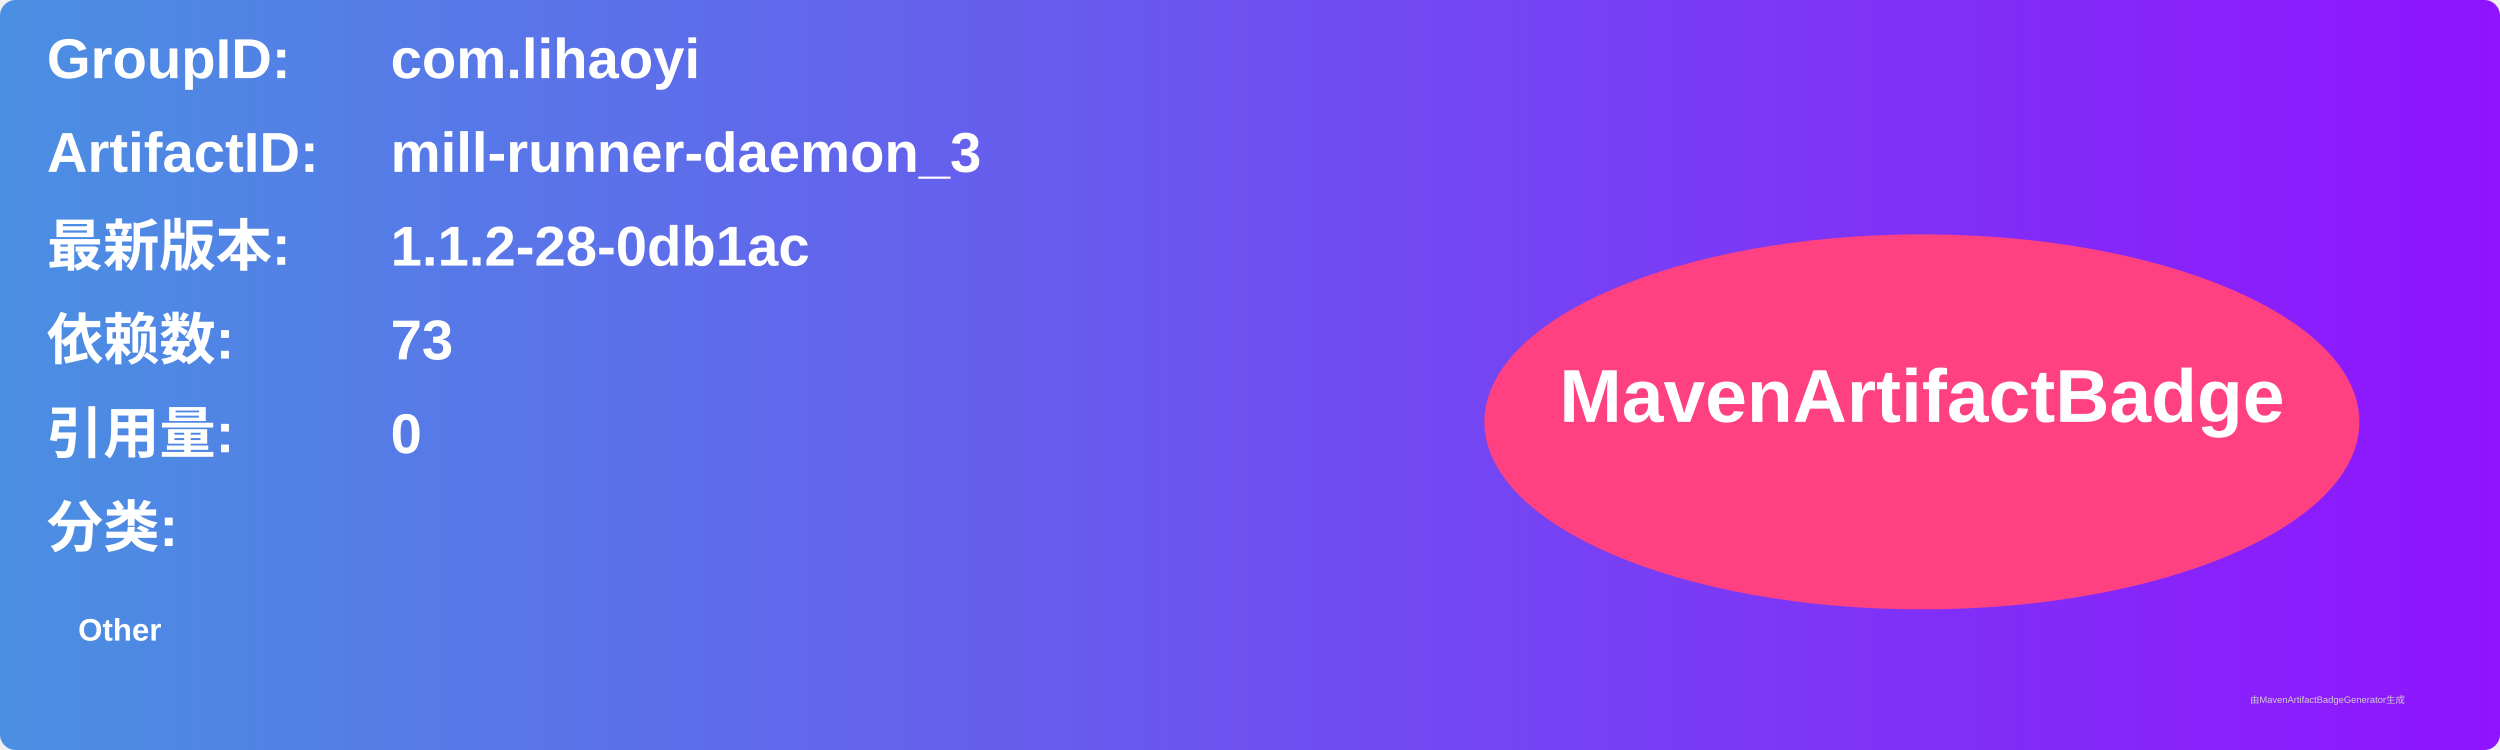
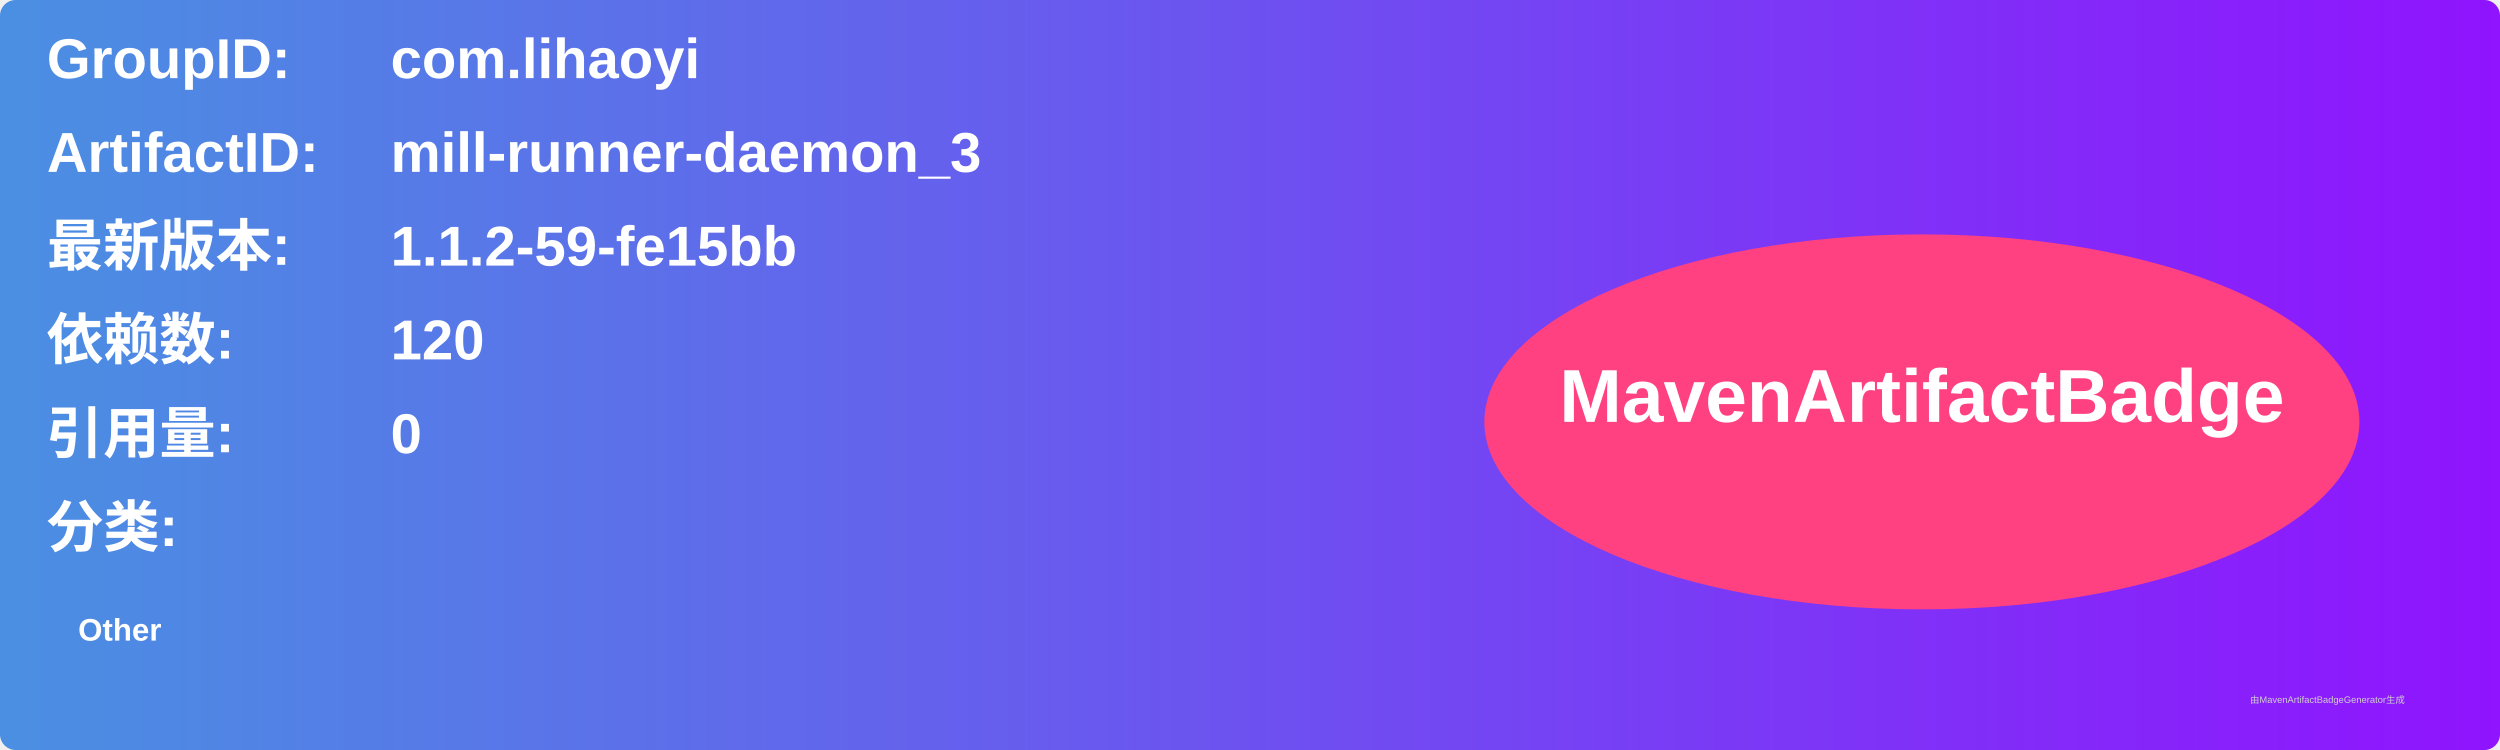
<svg xmlns="http://www.w3.org/2000/svg" width="800" height="240" viewBox="0 0 800 240">
  <linearGradient id="grad" x1="0%" y1="0%" x2="100%" y2="0%">
    <stop offset="0%" stop-color="#4a90e2" />
    <stop offset="100%" stop-color="#9013fe" />
  </linearGradient>
  <rect width="100%" height="100%" rx="5" ry="5" fill="url(#grad)" />
  <g transform="translate(15, 15)">
    <text x="0" y="10" font-family="Arial" font-size="18" fill="white" font-weight="bold" width="260">GroupID:</text>
    <text x="110" y="10" font-family="Arial" font-size="18" fill="white" font-weight="bold" width="460">com.lihaoyi</text>
    <text x="0" y="40" font-family="Arial" font-size="18" fill="white" font-weight="bold" width="260">ArtifactID:</text>
    <text x="110" y="40" font-family="Arial" font-size="18" fill="white" font-weight="bold" width="460">mill-runner-daemon_3</text>
    <text x="0" y="70" font-family="Arial" font-size="18" fill="white" font-weight="bold">最新版本:</text>
    <text x="110" y="70" font-family="Arial" font-size="18" fill="white" font-weight="bold">
-       <tspan font-weight="bold">1.1.2-28-0db1ac</tspan>
+       <tspan font-weight="bold">1.1.2-59-fe15bb</tspan>
    </text>
    <text x="0" y="100" font-family="Arial" font-size="18" fill="white" font-weight="bold">依赖数: </text>
    <text x="110" y="100" font-family="Arial" font-size="18" fill="white">
-       <tspan font-weight="bold">73</tspan>
+       <tspan font-weight="bold">120</tspan>
    </text>
    <text x="0" y="130" font-family="Arial" font-size="18" fill="white" font-weight="bold">引用量: </text>
    <text x="110" y="130" font-family="Arial" font-size="18" fill="white">
      <tspan font-weight="bold">0</tspan>
    </text>
    <text x="0" y="160" font-family="Arial" font-size="18" fill="white" font-weight="bold">分类:</text>
    <text x="10" y="190" font-family="Arial" font-size="10" fill="white">
      <tspan font-weight="bold">Other</tspan>
    </text>
    <ellipse cx="600" cy="120" rx="140" ry="60" fill="#ff4081" />
    <text x="600" y="120" text-anchor="middle" font-family="Arial" font-size="24" fill="white" font-weight="bold">MavenArtifactBadge</text>
  </g>
  <text x="720" y="225" font-family="Arial" font-size="3" fill="#d0d0d0">由MavenArtifactBadgeGenerator生成</text>
</svg>
